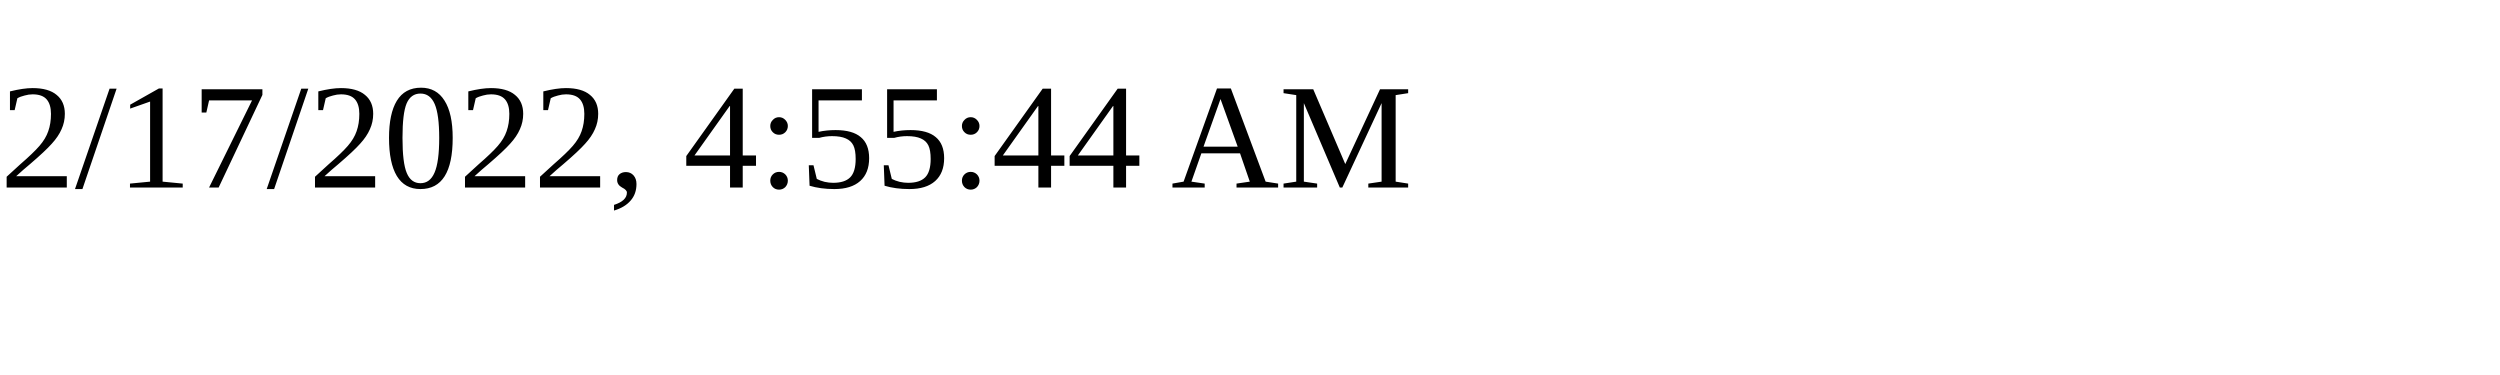
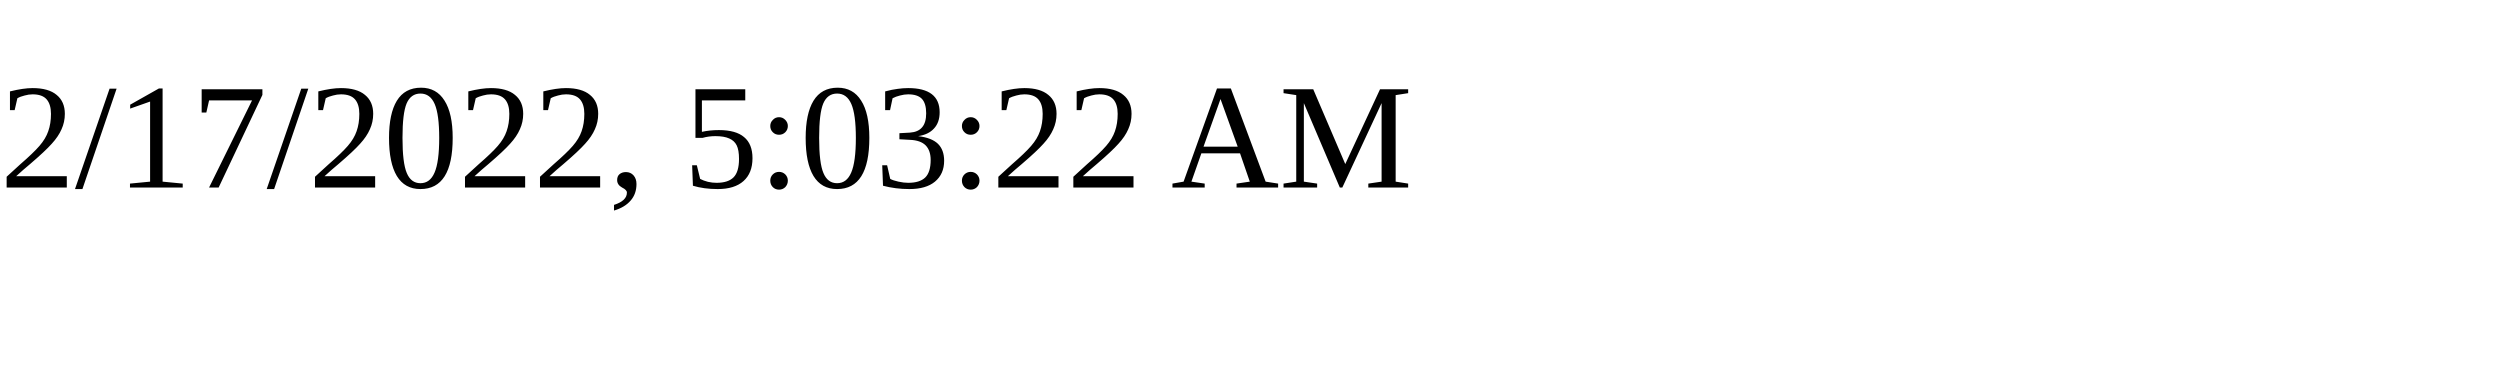
<svg xmlns="http://www.w3.org/2000/svg" height="30" width="200">
-   <text x="0" y="15">2/17/2022, 4:55:44 AM</text>
+   <text x="0" y="15">2/17/2022, 5:03:22 AM</text>
</svg>
